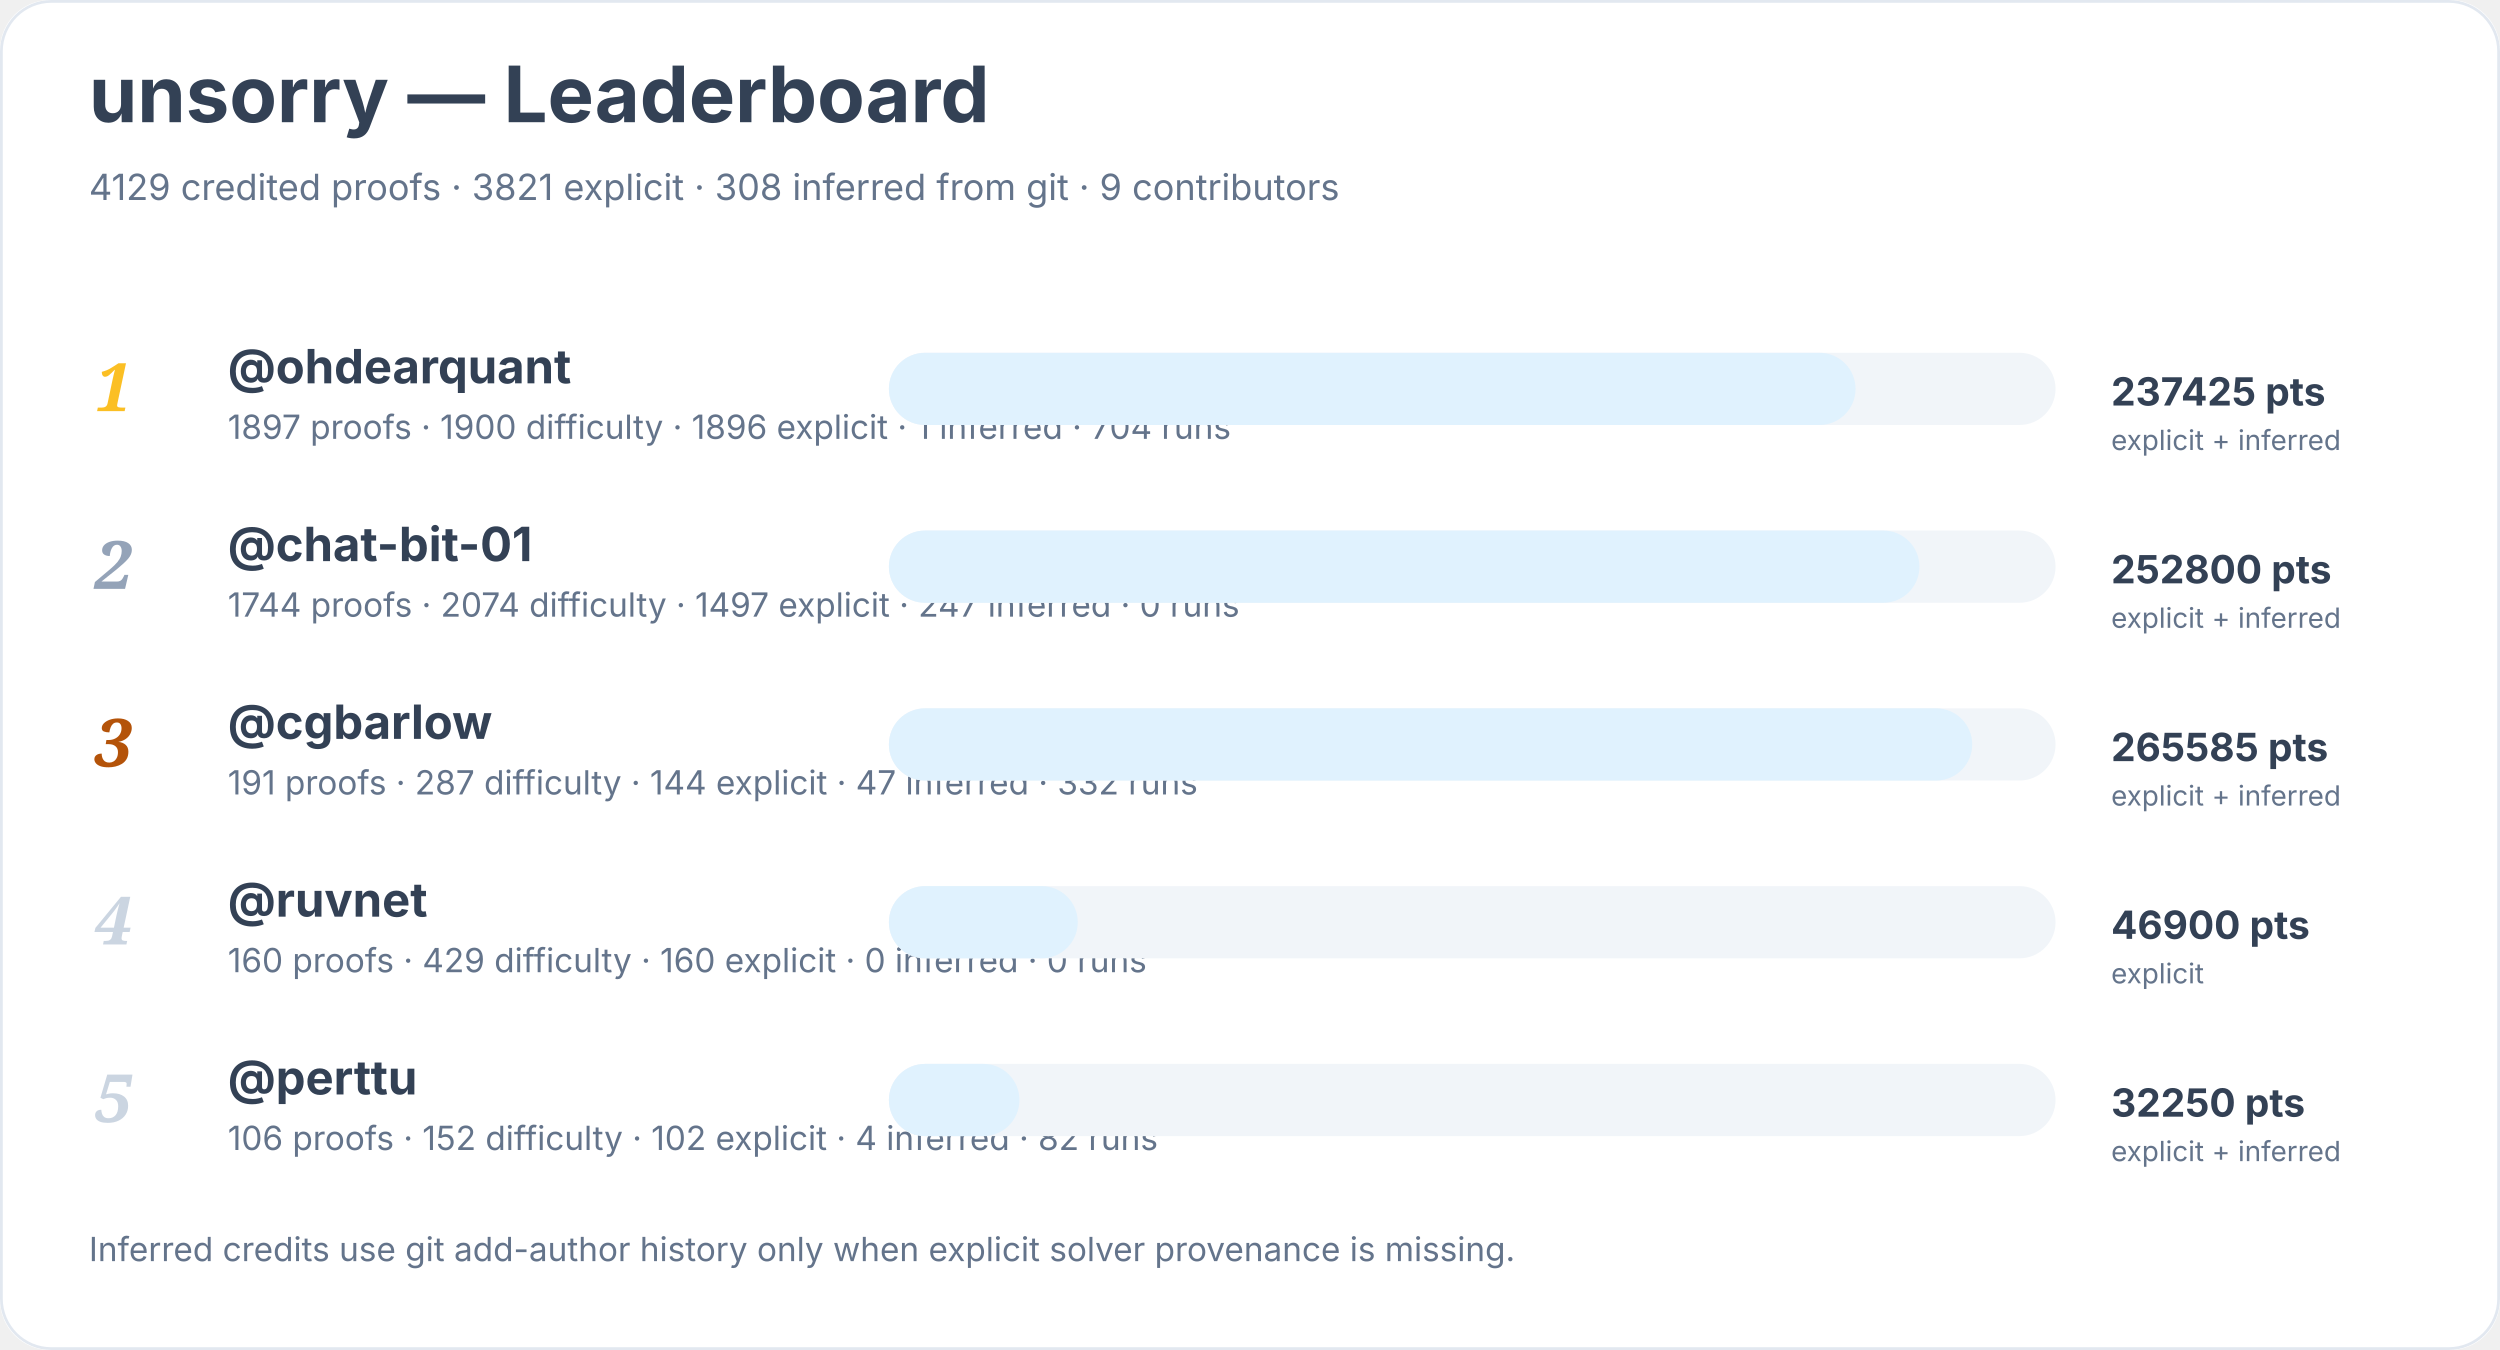
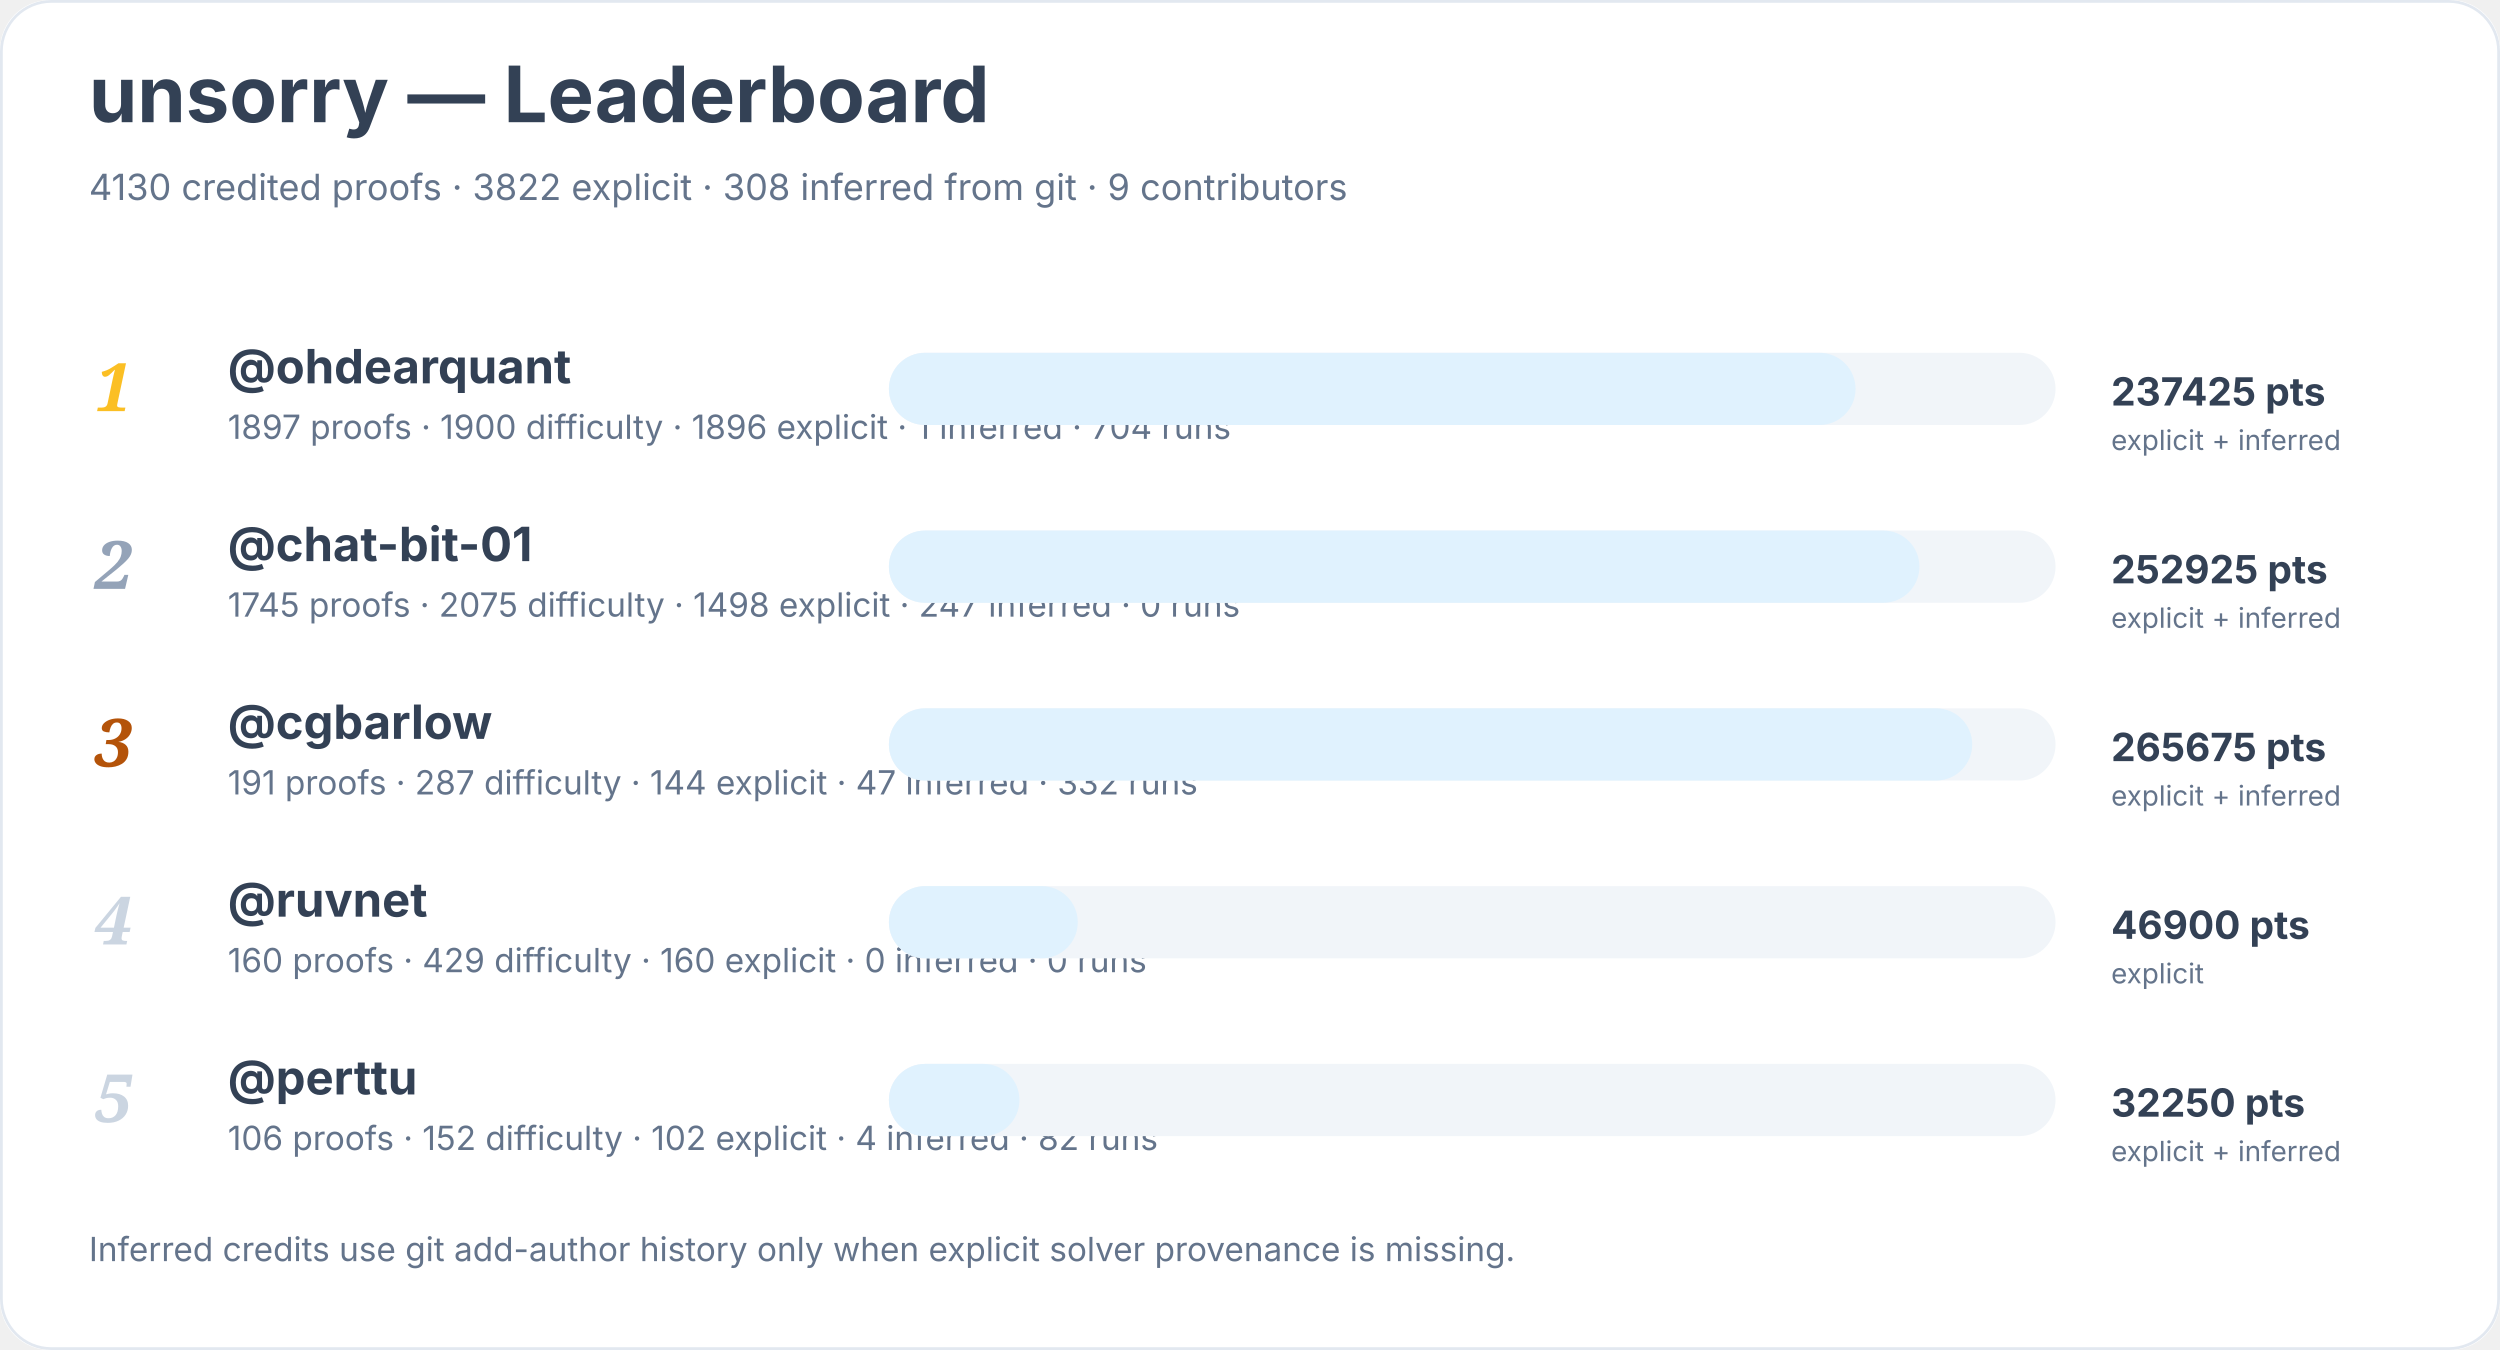
<svg xmlns="http://www.w3.org/2000/svg" width="900" height="486" viewBox="0 0 900 486" role="img" aria-labelledby="title desc">
  <rect width="900" height="100%" rx="18" fill="#ffffff" />
  <rect x="0.5" y="0.5" width="899" height="485" rx="18" fill="none" stroke="#e2e8f0" />
  <text x="32" y="44" font-family="Inter, system-ui, sans-serif" font-size="28" font-weight="700" fill="#334155">unsorry — Leaderboard</text>
-   <text x="32" y="72" font-family="Inter, system-ui, sans-serif" font-size="13" fill="#64748b">4129 credited proofs · 3821 explicit · 308 inferred from git · 9 contributors</text>
+   <text x="32" y="72" font-family="Inter, system-ui, sans-serif" font-size="13" fill="#64748b">4130 credited proofs · 3822 explicit · 308 inferred from git · 9 contributors</text>
  <text x="34" y="148" font-family="Georgia, serif" font-size="24" font-style="italic" font-weight="700" fill="#fbbf24">1</text>
  <a href="https://github.com/ohdearquant">
    <text x="82" y="138" font-family="Inter, system-ui, sans-serif" font-size="17" font-weight="650" fill="#334155">@ohdearquant</text>
  </a>
  <text x="82" y="158" font-family="Inter, system-ui, sans-serif" font-size="12" fill="#64748b">1897 proofs · 1900 difficulty · 1896 explicit · 1 inferred · 704 runs</text>
  <rect x="320" y="127" width="420" height="26" rx="13" fill="#f1f5f9" />
  <rect x="320" y="127" width="348" height="26" rx="13" fill="#e0f2fe" />
  <text x="760" y="146" font-family="Inter, system-ui, sans-serif" font-size="14" font-weight="700" fill="#334155">237425 pts</text>
  <text x="760" y="162" font-family="Inter, system-ui, sans-serif" font-size="10" fill="#64748b">explicit + inferred</text>
  <text x="34" y="212" font-family="Georgia, serif" font-size="24" font-style="italic" font-weight="700" fill="#94a3b8">2</text>
  <a href="https://github.com/chat-bit-01">
    <text x="82" y="202" font-family="Inter, system-ui, sans-serif" font-size="17" font-weight="650" fill="#334155">@chat-bit-01</text>
  </a>
-   <text x="82" y="222" font-family="Inter, system-ui, sans-serif" font-size="12" fill="#64748b">1744 proofs · 2074 difficulty · 1497 explicit · 247 inferred · 0 runs</text>
+   <text x="82" y="222" font-family="Inter, system-ui, sans-serif" font-size="12" fill="#64748b">1745 proofs · 2075 difficulty · 1498 explicit · 247 inferred · 0 runs</text>
  <rect x="320" y="191" width="420" height="26" rx="13" fill="#f1f5f9" />
  <rect x="320" y="191" width="371" height="26" rx="13" fill="#e0f2fe" />
-   <text x="760" y="210" font-family="Inter, system-ui, sans-serif" font-size="14" font-weight="700" fill="#334155">252800 pts</text>
+   <text x="760" y="210" font-family="Inter, system-ui, sans-serif" font-size="14" font-weight="700" fill="#334155">252925 pts</text>
  <text x="760" y="226" font-family="Inter, system-ui, sans-serif" font-size="10" fill="#64748b">explicit + inferred</text>
  <text x="34" y="276" font-family="Georgia, serif" font-size="24" font-style="italic" font-weight="700" fill="#b45309">3</text>
  <a href="https://github.com/cgbarlow">
    <text x="82" y="266" font-family="Inter, system-ui, sans-serif" font-size="17" font-weight="650" fill="#334155">@cgbarlow</text>
  </a>
  <text x="82" y="286" font-family="Inter, system-ui, sans-serif" font-size="12" fill="#64748b">191 proofs · 287 difficulty · 144 explicit · 47 inferred · 332 runs</text>
  <rect x="320" y="255" width="420" height="26" rx="13" fill="#f1f5f9" />
  <rect x="320" y="255" width="390" height="26" rx="13" fill="#e0f2fe" />
-   <text x="760" y="274" font-family="Inter, system-ui, sans-serif" font-size="14" font-weight="700" fill="#334155">265585 pts</text>
+   <text x="760" y="274" font-family="Inter, system-ui, sans-serif" font-size="14" font-weight="700" fill="#334155">265675 pts</text>
  <text x="760" y="290" font-family="Inter, system-ui, sans-serif" font-size="10" fill="#64748b">explicit + inferred</text>
  <text x="34" y="340" font-family="Georgia, serif" font-size="24" font-style="italic" font-weight="700" fill="#cbd5e1">4</text>
  <a href="https://github.com/ruvnet">
    <text x="82" y="330" font-family="Inter, system-ui, sans-serif" font-size="17" font-weight="650" fill="#334155">@ruvnet</text>
  </a>
  <text x="82" y="350" font-family="Inter, system-ui, sans-serif" font-size="12" fill="#64748b">160 proofs · 429 difficulty · 160 explicit · 0 inferred · 0 runs</text>
  <rect x="320" y="319" width="420" height="26" rx="13" fill="#f1f5f9" />
  <rect x="320" y="319" width="68" height="26" rx="13" fill="#e0f2fe" />
  <text x="760" y="338" font-family="Inter, system-ui, sans-serif" font-size="14" font-weight="700" fill="#334155">46900 pts</text>
  <text x="760" y="354" font-family="Inter, system-ui, sans-serif" font-size="10" fill="#64748b">explicit</text>
  <text x="34" y="404" font-family="Georgia, serif" font-size="24" font-style="italic" font-weight="700" fill="#cbd5e1">5</text>
  <a href="https://github.com/perttu">
    <text x="82" y="394" font-family="Inter, system-ui, sans-serif" font-size="17" font-weight="650" fill="#334155">@perttu</text>
  </a>
  <text x="82" y="414" font-family="Inter, system-ui, sans-serif" font-size="12" fill="#64748b">106 proofs · 152 difficulty · 102 explicit · 4 inferred · 82 runs</text>
  <rect x="320" y="383" width="420" height="26" rx="13" fill="#f1f5f9" />
  <rect x="320" y="383" width="47" height="26" rx="13" fill="#e0f2fe" />
  <text x="760" y="402" font-family="Inter, system-ui, sans-serif" font-size="14" font-weight="700" fill="#334155">32250 pts</text>
  <text x="760" y="418" font-family="Inter, system-ui, sans-serif" font-size="10" fill="#64748b">explicit + inferred</text>
  <text x="32" y="454" font-family="Inter, system-ui, sans-serif" font-size="12" fill="#64748b">Inferred credits use git add-author history only when explicit solver provenance is missing.</text>
</svg>
